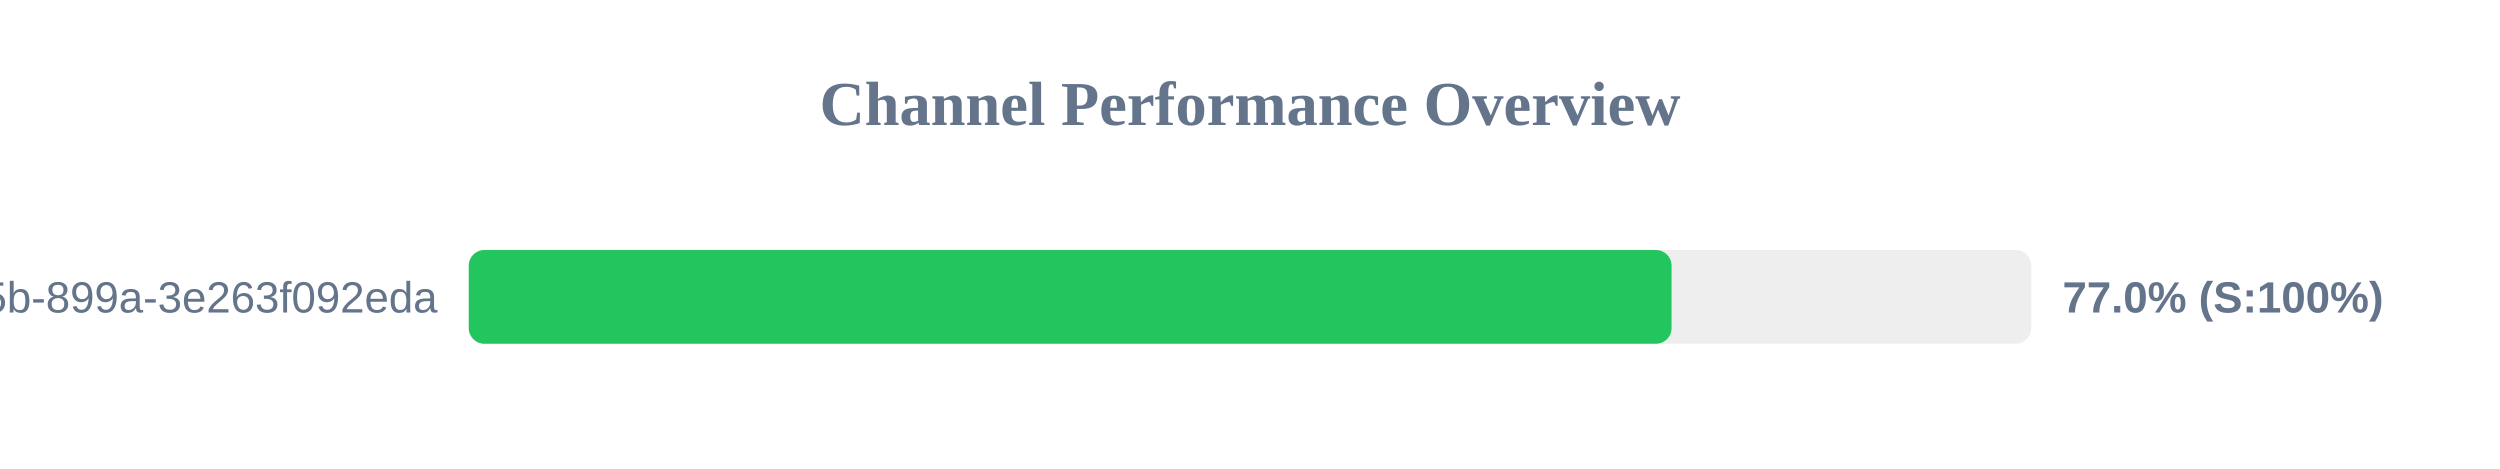
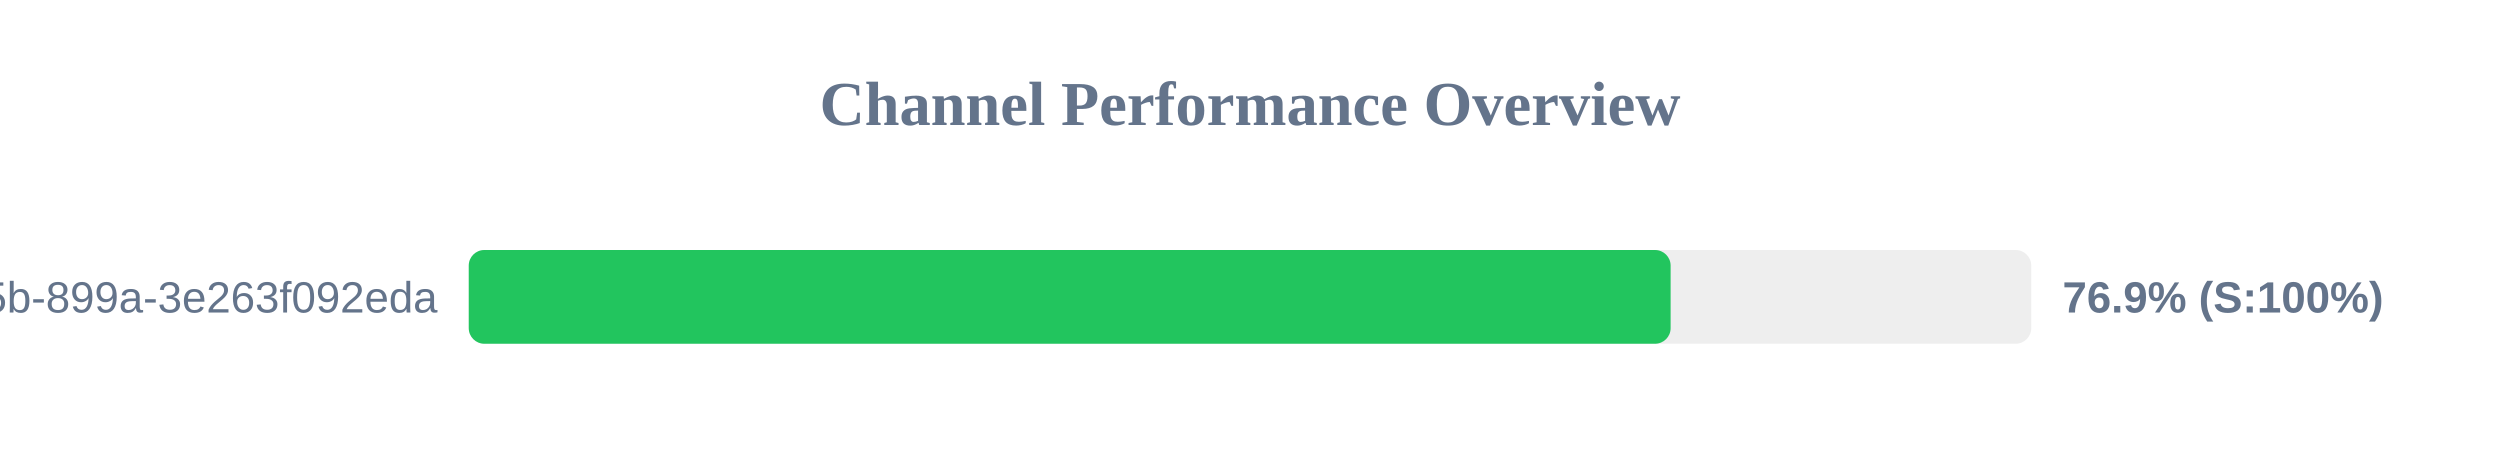
<svg xmlns="http://www.w3.org/2000/svg" width="800" height="150" version="1.1">
  <style>
        .row { font: 14px Arial; fill: #64748b; }
        .score { font: bold 14px Arial; fill: #64748b; }
    </style>
  <text x="400" y="40" text-anchor="middle" font-size="20px" font-weight="bold" fill="#64748b">Channel Performance Overview</text>
  <rect x="150" y="80" width="500" height="30" fill="#eee" rx="5" />
-   <rect x="150" y="80" width="384.9" height="30" fill="#22c55e" rx="5" />
+   <rect x="150" y="80" width="384.6" height="30" fill="#22c55e" rx="5" />
  <text x="140" y="100" text-anchor="end" class="row">?uuid=6bf726db-fb0b-405b-899a-3e263f092eda</text>
-   <text x="660" y="100" text-anchor="start" class="score">77.0% (S:100%)</text>
+   <text x="660" y="100" text-anchor="start" class="score">76.9% (S:100%)</text>
</svg>
